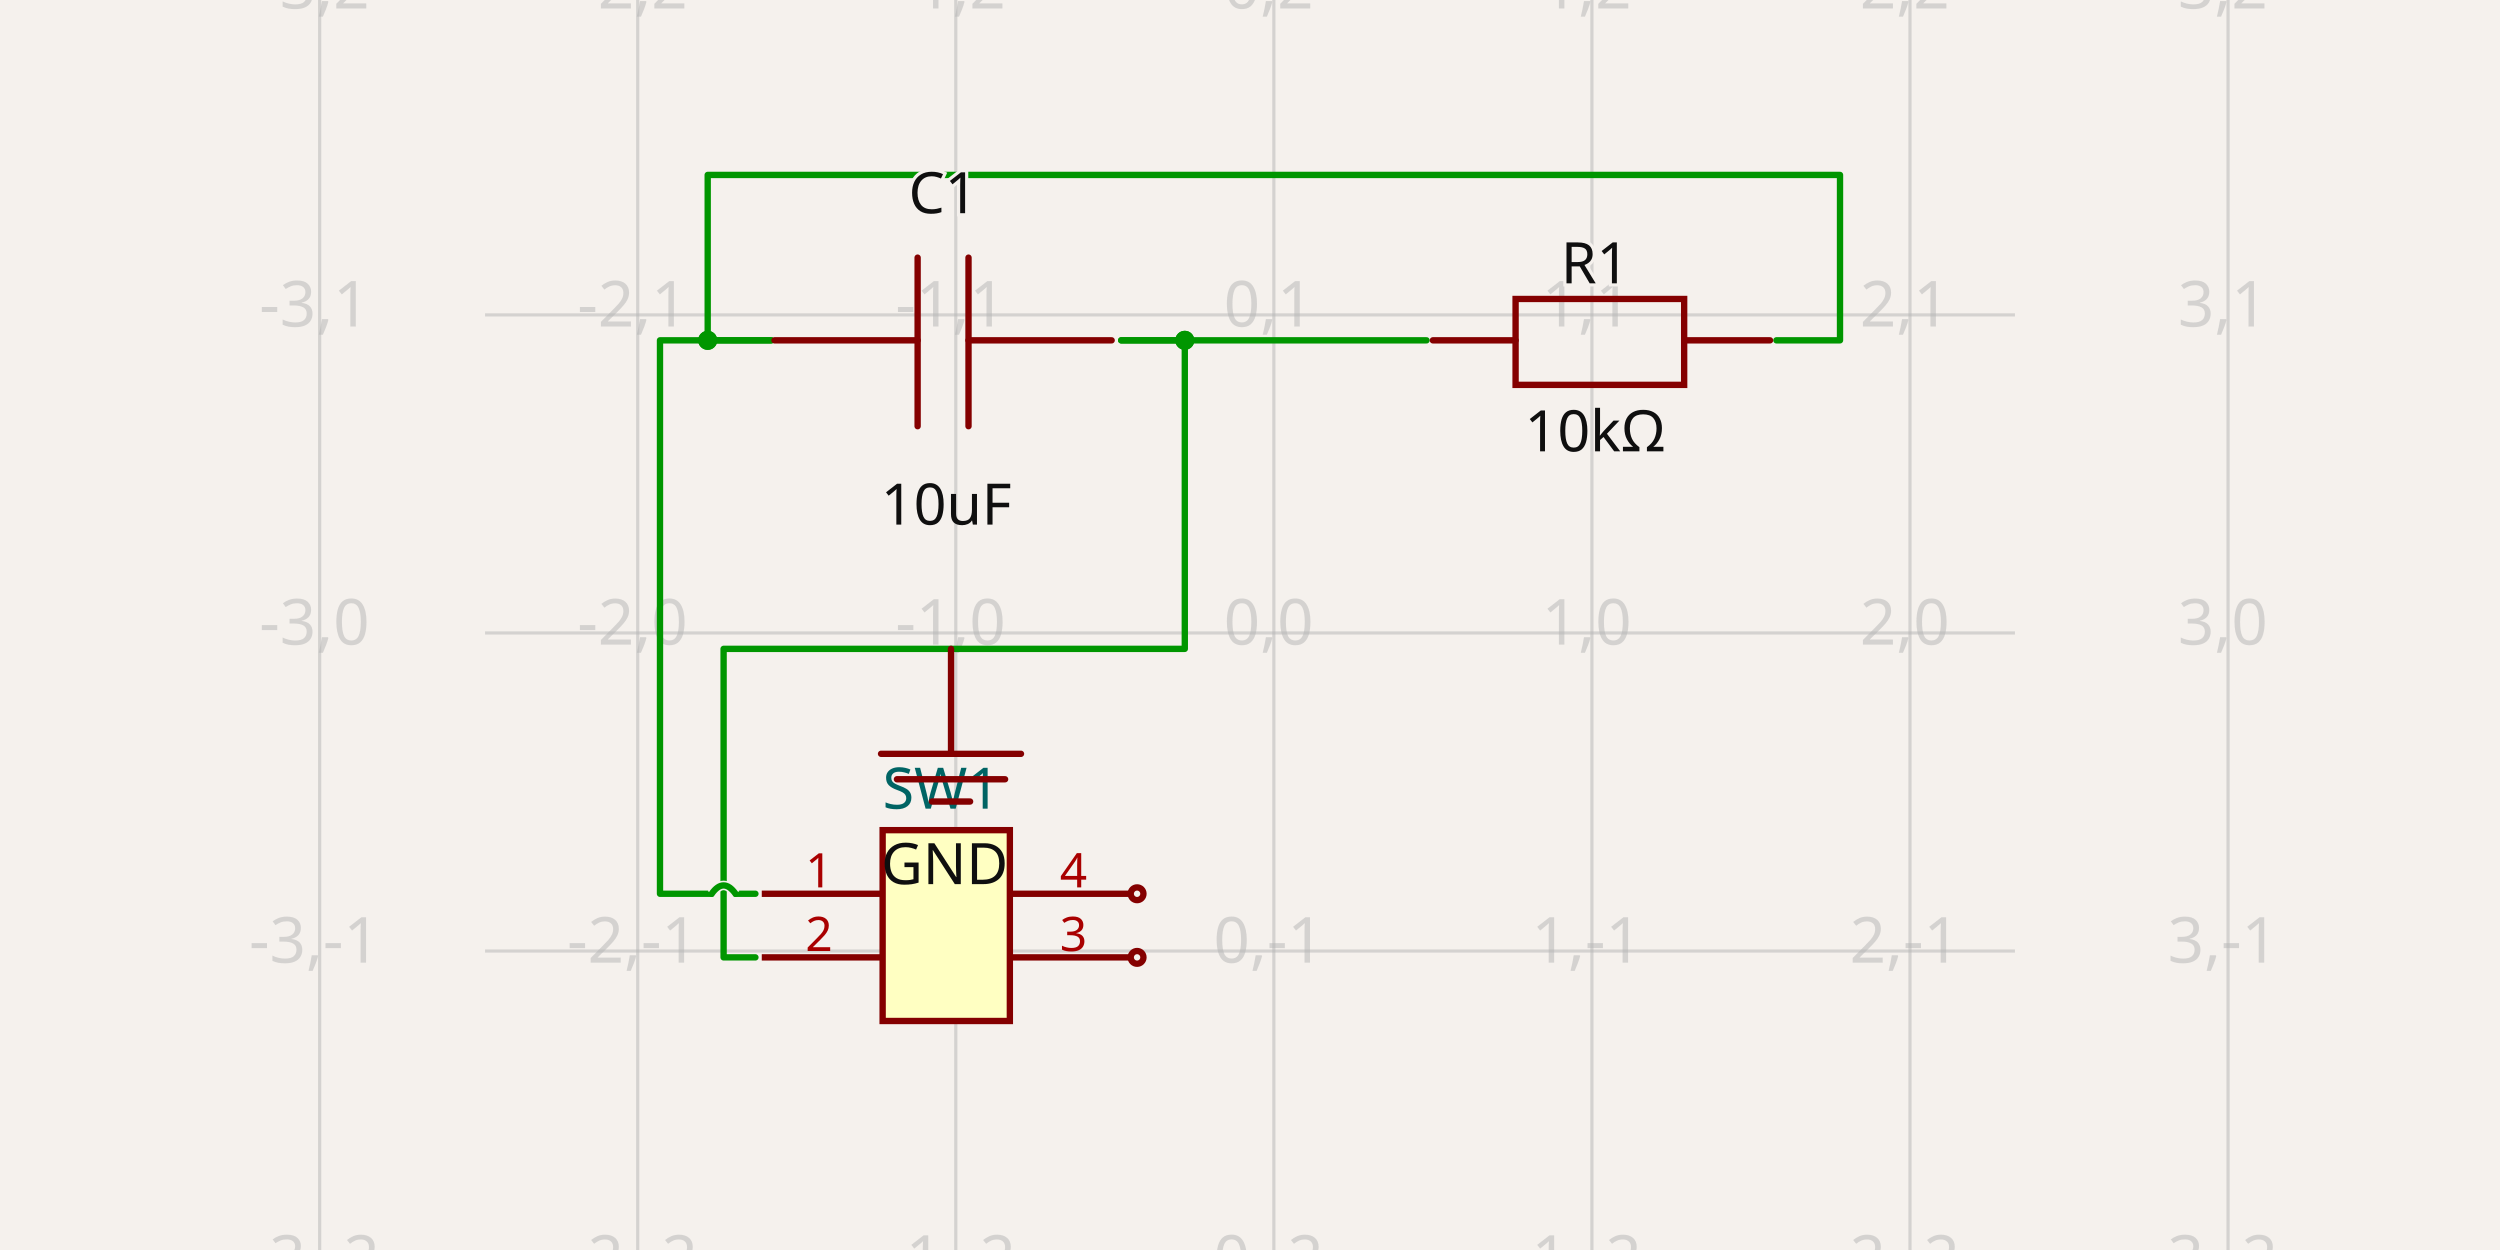
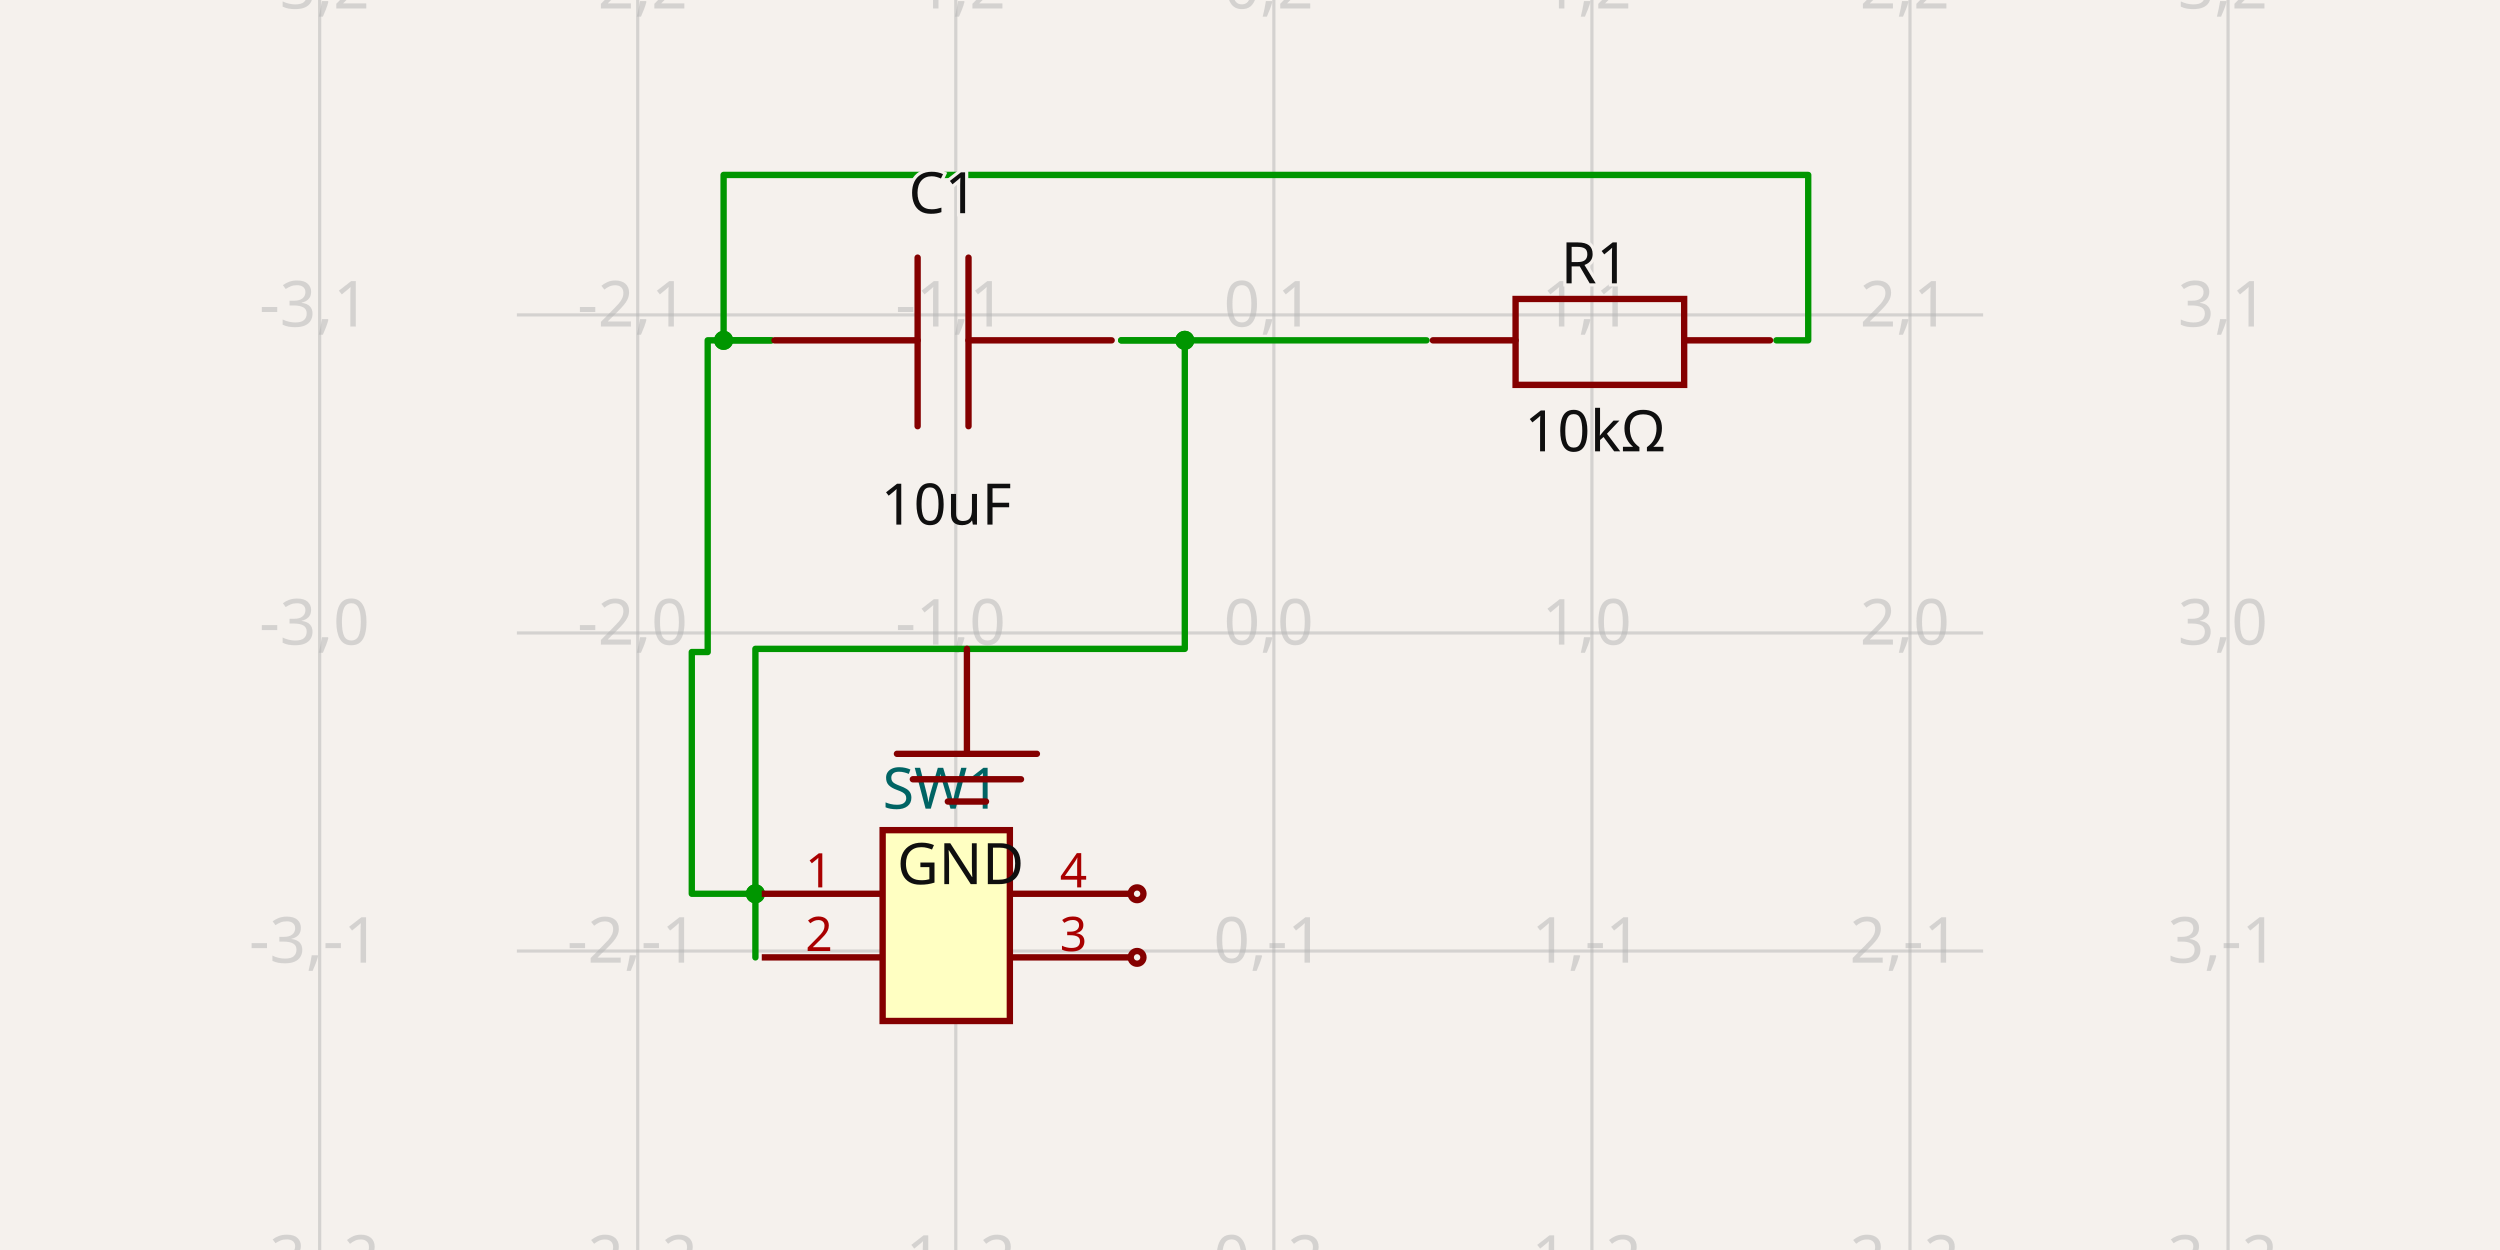
- <svg xmlns="http://www.w3.org/2000/svg" width="1200" height="600" style="background-color: rgb(245, 241, 237)" data-real-to-screen-transform="matrix(152.6717557252,0,0,-152.6717557252,611.4503816794,303.8167938931)" data-software-used-string="@tscircuit/core@0.0.684">
+ <svg xmlns="http://www.w3.org/2000/svg" width="1200" height="600" style="background-color: rgb(245, 241, 237)" data-real-to-screen-transform="matrix(152.6717557252,0,0,-152.6717557252,611.4503816794,303.8167938931)" data-software-used-string="@tscircuit/core@0.0.687">
  <style>
              .boundary { fill: rgb(245, 241, 237); }
              .schematic-boundary { fill: none; stroke: #fff; }
              .component { fill: none; stroke: rgb(132, 0, 0); }
              .chip { fill: rgb(255, 255, 194); stroke: rgb(132, 0, 0); }
              .component-pin { fill: none; stroke: rgb(132, 0, 0); }
              /* Basic per-trace hover fallback */
              .trace:hover {
                filter: invert(1);
              }
              .trace:hover .trace-crossing-outline {
                opacity: 0;
              }
              .trace:hover .trace-junction {
                filter: invert(1);
              }
              /* Net-hover highlighting: when a trace or its overlays are hovered,
                 invert color for all traces (base + overlays) sharing the same
                 subcircuit connectivity key. Also hide crossing outline during hover. */
-               svg:has(:is(g.trace[data-subcircuit-connectivity-map-key="unnamedsubcircuit55584_connectivity_net0"], g.trace-overlays[data-subcircuit-connectivity-map-key="unnamedsubcircuit55584_connectivity_net0"]):hover) :is(g.trace[data-subcircuit-connectivity-map-key="unnamedsubcircuit55584_connectivity_net0"], g.trace-overlays[data-subcircuit-connectivity-map-key="unnamedsubcircuit55584_connectivity_net0"]) { filter: invert(1); }
- svg:has(:is(g.trace[data-subcircuit-connectivity-map-key="unnamedsubcircuit55584_connectivity_net0"], g.trace-overlays[data-subcircuit-connectivity-map-key="unnamedsubcircuit55584_connectivity_net0"]):hover) g.trace-overlays[data-subcircuit-connectivity-map-key="unnamedsubcircuit55584_connectivity_net0"] .trace-crossing-outline { opacity: 0; }
- svg:has(:is(g.trace[data-subcircuit-connectivity-map-key="unnamedsubcircuit55584_connectivity_net2"], g.trace-overlays[data-subcircuit-connectivity-map-key="unnamedsubcircuit55584_connectivity_net2"]):hover) :is(g.trace[data-subcircuit-connectivity-map-key="unnamedsubcircuit55584_connectivity_net2"], g.trace-overlays[data-subcircuit-connectivity-map-key="unnamedsubcircuit55584_connectivity_net2"]) { filter: invert(1); }
- svg:has(:is(g.trace[data-subcircuit-connectivity-map-key="unnamedsubcircuit55584_connectivity_net2"], g.trace-overlays[data-subcircuit-connectivity-map-key="unnamedsubcircuit55584_connectivity_net2"]):hover) g.trace-overlays[data-subcircuit-connectivity-map-key="unnamedsubcircuit55584_connectivity_net2"] .trace-crossing-outline { opacity: 0; }
+               svg:has(:is(g.trace[data-subcircuit-connectivity-map-key="unnamedsubcircuit56237_connectivity_net0"], g.trace-overlays[data-subcircuit-connectivity-map-key="unnamedsubcircuit56237_connectivity_net0"]):hover) :is(g.trace[data-subcircuit-connectivity-map-key="unnamedsubcircuit56237_connectivity_net0"], g.trace-overlays[data-subcircuit-connectivity-map-key="unnamedsubcircuit56237_connectivity_net0"]) { filter: invert(1); }
+ svg:has(:is(g.trace[data-subcircuit-connectivity-map-key="unnamedsubcircuit56237_connectivity_net0"], g.trace-overlays[data-subcircuit-connectivity-map-key="unnamedsubcircuit56237_connectivity_net0"]):hover) g.trace-overlays[data-subcircuit-connectivity-map-key="unnamedsubcircuit56237_connectivity_net0"] .trace-crossing-outline { opacity: 0; }
+ svg:has(:is(g.trace[data-subcircuit-connectivity-map-key="unnamedsubcircuit56237_connectivity_net2"], g.trace-overlays[data-subcircuit-connectivity-map-key="unnamedsubcircuit56237_connectivity_net2"]):hover) :is(g.trace[data-subcircuit-connectivity-map-key="unnamedsubcircuit56237_connectivity_net2"], g.trace-overlays[data-subcircuit-connectivity-map-key="unnamedsubcircuit56237_connectivity_net2"]) { filter: invert(1); }
+ svg:has(:is(g.trace[data-subcircuit-connectivity-map-key="unnamedsubcircuit56237_connectivity_net2"], g.trace-overlays[data-subcircuit-connectivity-map-key="unnamedsubcircuit56237_connectivity_net2"]):hover) g.trace-overlays[data-subcircuit-connectivity-map-key="unnamedsubcircuit56237_connectivity_net2"] .trace-crossing-outline { opacity: 0; }
              .text { font-family: sans-serif; fill: rgb(0, 150, 0); }
              .pin-number { fill: rgb(169, 0, 0); }
              .port-label { fill: rgb(0, 100, 100); }
              .component-name { fill: rgb(0, 100, 100); }
            </style>
  <rect class="boundary" x="0" y="0" width="1200" height="600" />
  <g class="grid">
    <line x1="153.435" y1="600" x2="153.435" y2="-4.7975845518521965e-11" stroke="rgb(181, 181, 181)" stroke-width="1.527" stroke-opacity="0.5" />
    <line x1="306.107" y1="600" x2="306.107" y2="-4.7975845518521965e-11" stroke="rgb(181, 181, 181)" stroke-width="1.527" stroke-opacity="0.5" />
    <line x1="458.779" y1="600" x2="458.779" y2="-4.7975845518521965e-11" stroke="rgb(181, 181, 181)" stroke-width="1.527" stroke-opacity="0.5" />
    <line x1="611.45" y1="600" x2="611.45" y2="-4.7975845518521965e-11" stroke="rgb(181, 181, 181)" stroke-width="1.527" stroke-opacity="0.5" />
    <line x1="764.122" y1="600" x2="764.122" y2="-4.7975845518521965e-11" stroke="rgb(181, 181, 181)" stroke-width="1.527" stroke-opacity="0.5" />
    <line x1="916.794" y1="600" x2="916.794" y2="-4.7975845518521965e-11" stroke="rgb(181, 181, 181)" stroke-width="1.527" stroke-opacity="0.5" />
    <line x1="1069.466" y1="600" x2="1069.466" y2="-4.7975845518521965e-11" stroke="rgb(181, 181, 181)" stroke-width="1.527" stroke-opacity="0.5" />
-     <line x1="232.824" y1="609.16" x2="967.176" y2="609.16" stroke="rgb(181, 181, 181)" stroke-width="1.527" stroke-opacity="0.5" />
-     <line x1="232.824" y1="456.489" x2="967.176" y2="456.489" stroke="rgb(181, 181, 181)" stroke-width="1.527" stroke-opacity="0.5" />
-     <line x1="232.824" y1="303.817" x2="967.176" y2="303.817" stroke="rgb(181, 181, 181)" stroke-width="1.527" stroke-opacity="0.5" />
-     <line x1="232.824" y1="151.145" x2="967.176" y2="151.145" stroke="rgb(181, 181, 181)" stroke-width="1.527" stroke-opacity="0.5" />
-     <line x1="232.824" y1="-1.527" x2="967.176" y2="-1.527" stroke="rgb(181, 181, 181)" stroke-width="1.527" stroke-opacity="0.5" />
+     <line x1="248.092" y1="609.16" x2="951.908" y2="609.16" stroke="rgb(181, 181, 181)" stroke-width="1.527" stroke-opacity="0.5" />
+     <line x1="248.092" y1="456.489" x2="951.908" y2="456.489" stroke="rgb(181, 181, 181)" stroke-width="1.527" stroke-opacity="0.5" />
+     <line x1="248.092" y1="303.817" x2="951.908" y2="303.817" stroke="rgb(181, 181, 181)" stroke-width="1.527" stroke-opacity="0.5" />
+     <line x1="248.092" y1="151.145" x2="951.908" y2="151.145" stroke="rgb(181, 181, 181)" stroke-width="1.527" stroke-opacity="0.5" />
+     <line x1="248.092" y1="-1.527" x2="951.908" y2="-1.527" stroke="rgb(181, 181, 181)" stroke-width="1.527" stroke-opacity="0.5" />
    <text x="150.935" y="604.16" fill="rgb(181, 181, 181)" font-size="30.534" fill-opacity="0.5" text-anchor="middle" dominant-baseline="middle" font-family="sans-serif">-3,-2</text>
    <text x="150.935" y="451.489" fill="rgb(181, 181, 181)" font-size="30.534" fill-opacity="0.5" text-anchor="middle" dominant-baseline="middle" font-family="sans-serif">-3,-1</text>
    <text x="150.935" y="298.817" fill="rgb(181, 181, 181)" font-size="30.534" fill-opacity="0.5" text-anchor="middle" dominant-baseline="middle" font-family="sans-serif">-3,0</text>
    <text x="150.935" y="146.145" fill="rgb(181, 181, 181)" font-size="30.534" fill-opacity="0.5" text-anchor="middle" dominant-baseline="middle" font-family="sans-serif">-3,1</text>
    <text x="150.935" y="-6.527" fill="rgb(181, 181, 181)" font-size="30.534" fill-opacity="0.5" text-anchor="middle" dominant-baseline="middle" font-family="sans-serif">-3,2</text>
    <text x="303.607" y="604.16" fill="rgb(181, 181, 181)" font-size="30.534" fill-opacity="0.5" text-anchor="middle" dominant-baseline="middle" font-family="sans-serif">-2,-2</text>
    <text x="303.607" y="451.489" fill="rgb(181, 181, 181)" font-size="30.534" fill-opacity="0.5" text-anchor="middle" dominant-baseline="middle" font-family="sans-serif">-2,-1</text>
    <text x="303.607" y="298.817" fill="rgb(181, 181, 181)" font-size="30.534" fill-opacity="0.5" text-anchor="middle" dominant-baseline="middle" font-family="sans-serif">-2,0</text>
    <text x="303.607" y="146.145" fill="rgb(181, 181, 181)" font-size="30.534" fill-opacity="0.5" text-anchor="middle" dominant-baseline="middle" font-family="sans-serif">-2,1</text>
    <text x="303.607" y="-6.527" fill="rgb(181, 181, 181)" font-size="30.534" fill-opacity="0.5" text-anchor="middle" dominant-baseline="middle" font-family="sans-serif">-2,2</text>
    <text x="456.279" y="604.16" fill="rgb(181, 181, 181)" font-size="30.534" fill-opacity="0.5" text-anchor="middle" dominant-baseline="middle" font-family="sans-serif">-1,-2</text>
    <text x="456.279" y="451.489" fill="rgb(181, 181, 181)" font-size="30.534" fill-opacity="0.5" text-anchor="middle" dominant-baseline="middle" font-family="sans-serif">-1,-1</text>
    <text x="456.279" y="298.817" fill="rgb(181, 181, 181)" font-size="30.534" fill-opacity="0.5" text-anchor="middle" dominant-baseline="middle" font-family="sans-serif">-1,0</text>
    <text x="456.279" y="146.145" fill="rgb(181, 181, 181)" font-size="30.534" fill-opacity="0.5" text-anchor="middle" dominant-baseline="middle" font-family="sans-serif">-1,1</text>
    <text x="456.279" y="-6.527" fill="rgb(181, 181, 181)" font-size="30.534" fill-opacity="0.5" text-anchor="middle" dominant-baseline="middle" font-family="sans-serif">-1,2</text>
    <text x="608.95" y="604.16" fill="rgb(181, 181, 181)" font-size="30.534" fill-opacity="0.5" text-anchor="middle" dominant-baseline="middle" font-family="sans-serif">0,-2</text>
    <text x="608.95" y="451.489" fill="rgb(181, 181, 181)" font-size="30.534" fill-opacity="0.5" text-anchor="middle" dominant-baseline="middle" font-family="sans-serif">0,-1</text>
    <text x="608.95" y="298.817" fill="rgb(181, 181, 181)" font-size="30.534" fill-opacity="0.5" text-anchor="middle" dominant-baseline="middle" font-family="sans-serif">0,0</text>
    <text x="608.95" y="146.145" fill="rgb(181, 181, 181)" font-size="30.534" fill-opacity="0.5" text-anchor="middle" dominant-baseline="middle" font-family="sans-serif">0,1</text>
    <text x="608.95" y="-6.527" fill="rgb(181, 181, 181)" font-size="30.534" fill-opacity="0.5" text-anchor="middle" dominant-baseline="middle" font-family="sans-serif">0,2</text>
    <text x="761.622" y="604.16" fill="rgb(181, 181, 181)" font-size="30.534" fill-opacity="0.5" text-anchor="middle" dominant-baseline="middle" font-family="sans-serif">1,-2</text>
    <text x="761.622" y="451.489" fill="rgb(181, 181, 181)" font-size="30.534" fill-opacity="0.5" text-anchor="middle" dominant-baseline="middle" font-family="sans-serif">1,-1</text>
    <text x="761.622" y="298.817" fill="rgb(181, 181, 181)" font-size="30.534" fill-opacity="0.5" text-anchor="middle" dominant-baseline="middle" font-family="sans-serif">1,0</text>
    <text x="761.622" y="146.145" fill="rgb(181, 181, 181)" font-size="30.534" fill-opacity="0.5" text-anchor="middle" dominant-baseline="middle" font-family="sans-serif">1,1</text>
    <text x="761.622" y="-6.527" fill="rgb(181, 181, 181)" font-size="30.534" fill-opacity="0.5" text-anchor="middle" dominant-baseline="middle" font-family="sans-serif">1,2</text>
    <text x="914.294" y="604.16" fill="rgb(181, 181, 181)" font-size="30.534" fill-opacity="0.5" text-anchor="middle" dominant-baseline="middle" font-family="sans-serif">2,-2</text>
    <text x="914.294" y="451.489" fill="rgb(181, 181, 181)" font-size="30.534" fill-opacity="0.5" text-anchor="middle" dominant-baseline="middle" font-family="sans-serif">2,-1</text>
    <text x="914.294" y="298.817" fill="rgb(181, 181, 181)" font-size="30.534" fill-opacity="0.5" text-anchor="middle" dominant-baseline="middle" font-family="sans-serif">2,0</text>
    <text x="914.294" y="146.145" fill="rgb(181, 181, 181)" font-size="30.534" fill-opacity="0.5" text-anchor="middle" dominant-baseline="middle" font-family="sans-serif">2,1</text>
    <text x="914.294" y="-6.527" fill="rgb(181, 181, 181)" font-size="30.534" fill-opacity="0.5" text-anchor="middle" dominant-baseline="middle" font-family="sans-serif">2,2</text>
    <text x="1066.966" y="604.16" fill="rgb(181, 181, 181)" font-size="30.534" fill-opacity="0.5" text-anchor="middle" dominant-baseline="middle" font-family="sans-serif">3,-2</text>
    <text x="1066.966" y="451.489" fill="rgb(181, 181, 181)" font-size="30.534" fill-opacity="0.5" text-anchor="middle" dominant-baseline="middle" font-family="sans-serif">3,-1</text>
    <text x="1066.966" y="298.817" fill="rgb(181, 181, 181)" font-size="30.534" fill-opacity="0.5" text-anchor="middle" dominant-baseline="middle" font-family="sans-serif">3,0</text>
    <text x="1066.966" y="146.145" fill="rgb(181, 181, 181)" font-size="30.534" fill-opacity="0.5" text-anchor="middle" dominant-baseline="middle" font-family="sans-serif">3,1</text>
    <text x="1066.966" y="-6.527" fill="rgb(181, 181, 181)" font-size="30.534" fill-opacity="0.5" text-anchor="middle" dominant-baseline="middle" font-family="sans-serif">3,2</text>
  </g>
-   <g class="trace" data-layer="base" data-circuit-json-type="schematic_trace" data-schematic-trace-id="schematic_trace_0" data-subcircuit-connectivity-map-key="unnamedsubcircuit55584_connectivity_net0">
-     <path d="M 362.595 429.008 L 353.053 429.008M 341.603 429.008 L 316.794 429.008 L 316.794 163.359 L 370.229 163.359" class="trace-invisible-hover-outline" stroke="rgb(0, 150, 0)" fill="none" stroke-width="24.427px" stroke-linecap="round" opacity="0" stroke-linejoin="round" />
-     <path d="M 362.595 429.008 L 353.053 429.008M 341.603 429.008 L 316.794 429.008 L 316.794 163.359 L 370.229 163.359" stroke="rgb(0, 150, 0)" fill="none" stroke-width="3.053px" stroke-linecap="round" stroke-linejoin="round" />
+   <g class="trace" data-layer="base" data-circuit-json-type="schematic_trace" data-schematic-trace-id="schematic_trace_0" data-subcircuit-connectivity-map-key="unnamedsubcircuit56237_connectivity_net0">
+     <path d="M 362.595 429.008 L 332.061 429.008 L 332.061 312.977 L 339.695 312.977 L 339.695 163.359 L 370.229 163.359" class="trace-invisible-hover-outline" stroke="rgb(0, 150, 0)" fill="none" stroke-width="24.427px" stroke-linecap="round" opacity="0" stroke-linejoin="round" />
+     <path d="M 362.595 429.008 L 332.061 429.008 L 332.061 312.977 L 339.695 312.977 L 339.695 163.359 L 370.229 163.359" stroke="rgb(0, 150, 0)" fill="none" stroke-width="3.053px" stroke-linecap="round" stroke-linejoin="round" />
  </g>
-   <g class="trace" data-layer="base" data-circuit-json-type="schematic_trace" data-schematic-trace-id="schematic_trace_1" data-subcircuit-connectivity-map-key="unnamedsubcircuit55584_connectivity_net0">
-     <path d="M 852.672 163.359 L 883.206 163.359 L 883.206 83.969 L 339.695 83.969 L 339.695 163.359 L 370.229 163.359" class="trace-invisible-hover-outline" stroke="rgb(0, 150, 0)" fill="none" stroke-width="24.427px" stroke-linecap="round" opacity="0" stroke-linejoin="round" />
-     <path d="M 852.672 163.359 L 883.206 163.359 L 883.206 83.969 L 339.695 83.969 L 339.695 163.359 L 370.229 163.359" stroke="rgb(0, 150, 0)" fill="none" stroke-width="3.053px" stroke-linecap="round" stroke-linejoin="round" />
+   <g class="trace" data-layer="base" data-circuit-json-type="schematic_trace" data-schematic-trace-id="schematic_trace_1" data-subcircuit-connectivity-map-key="unnamedsubcircuit56237_connectivity_net0">
+     <path d="M 852.672 163.359 L 867.939 163.359 L 867.939 83.969 L 347.328 83.969 L 347.328 163.359 L 370.229 163.359" class="trace-invisible-hover-outline" stroke="rgb(0, 150, 0)" fill="none" stroke-width="24.427px" stroke-linecap="round" opacity="0" stroke-linejoin="round" />
+     <path d="M 852.672 163.359 L 867.939 163.359 L 867.939 83.969 L 347.328 83.969 L 347.328 163.359 L 370.229 163.359" stroke="rgb(0, 150, 0)" fill="none" stroke-width="3.053px" stroke-linecap="round" stroke-linejoin="round" />
  </g>
-   <g class="trace" data-layer="base" data-circuit-json-type="schematic_trace" data-schematic-trace-id="schematic_trace_2" data-subcircuit-connectivity-map-key="unnamedsubcircuit55584_connectivity_net2">
+   <g class="trace" data-layer="base" data-circuit-json-type="schematic_trace" data-schematic-trace-id="schematic_trace_2" data-subcircuit-connectivity-map-key="unnamedsubcircuit56237_connectivity_net2">
    <path d="M 684.733 163.359 L 538.168 163.359" class="trace-invisible-hover-outline" stroke="rgb(0, 150, 0)" fill="none" stroke-width="24.427px" stroke-linecap="round" opacity="0" stroke-linejoin="round" />
    <path d="M 684.733 163.359 L 538.168 163.359" stroke="rgb(0, 150, 0)" fill="none" stroke-width="3.053px" stroke-linecap="round" stroke-linejoin="round" />
  </g>
-   <g class="trace" data-layer="base" data-circuit-json-type="schematic_trace" data-schematic-trace-id="schematic_trace_3" data-subcircuit-connectivity-map-key="unnamedsubcircuit55584_connectivity_net2">
-     <path d="M 362.595 459.542 L 347.328 459.542 L 347.328 311.45 L 568.702 311.45 L 568.702 163.359 L 538.168 163.359" class="trace-invisible-hover-outline" stroke="rgb(0, 150, 0)" fill="none" stroke-width="24.427px" stroke-linecap="round" opacity="0" stroke-linejoin="round" />
-     <path d="M 362.595 459.542 L 347.328 459.542 L 347.328 311.45 L 568.702 311.45 L 568.702 163.359 L 538.168 163.359" stroke="rgb(0, 150, 0)" fill="none" stroke-width="3.053px" stroke-linecap="round" stroke-linejoin="round" />
+   <g class="trace" data-layer="base" data-circuit-json-type="schematic_trace" data-schematic-trace-id="schematic_trace_3" data-subcircuit-connectivity-map-key="unnamedsubcircuit56237_connectivity_net2">
+     <path d="M 362.595 459.542 L 362.595 311.45 L 568.702 311.45 L 568.702 163.359 L 538.168 163.359" class="trace-invisible-hover-outline" stroke="rgb(0, 150, 0)" fill="none" stroke-width="24.427px" stroke-linecap="round" opacity="0" stroke-linejoin="round" />
+     <path d="M 362.595 459.542 L 362.595 311.45 L 568.702 311.45 L 568.702 163.359 L 538.168 163.359" stroke="rgb(0, 150, 0)" fill="none" stroke-width="3.053px" stroke-linecap="round" stroke-linejoin="round" />
  </g>
-   <g class="trace-overlays" data-layer="overlay" data-circuit-json-type="schematic_trace" data-schematic-trace-id="schematic_trace_0" data-subcircuit-connectivity-map-key="unnamedsubcircuit55584_connectivity_net0">
-     <path class="trace-crossing-outline" d="M 353.053 429.008 Q 347.328 420.992 341.603 429.008" stroke="rgb(245, 241, 237)" fill="none" stroke-width="4.58px" stroke-linecap="butt" />
-     <path d="M 353.053 429.008 Q 347.328 420.992 341.603 429.008" stroke="rgb(0, 150, 0)" fill="none" stroke-width="3.053px" stroke-linecap="round" />
-     <circle cx="339.695" cy="163.359" r="4.58" class="trace-junction" fill="rgb(0, 150, 0)" />
+   <g class="trace-overlays" data-layer="overlay" data-circuit-json-type="schematic_trace" data-schematic-trace-id="schematic_trace_0" data-subcircuit-connectivity-map-key="unnamedsubcircuit56237_connectivity_net0">
+     <circle cx="347.328" cy="163.359" r="4.58" class="trace-junction" fill="rgb(0, 150, 0)" />
+     <circle cx="362.595" cy="429.008" r="4.58" class="trace-junction" fill="rgb(0, 150, 0)" />
  </g>
-   <g class="trace-overlays" data-layer="overlay" data-circuit-json-type="schematic_trace" data-schematic-trace-id="schematic_trace_1" data-subcircuit-connectivity-map-key="unnamedsubcircuit55584_connectivity_net0">
-     <circle cx="339.695" cy="163.359" r="4.58" class="trace-junction" fill="rgb(0, 150, 0)" />
+   <g class="trace-overlays" data-layer="overlay" data-circuit-json-type="schematic_trace" data-schematic-trace-id="schematic_trace_1" data-subcircuit-connectivity-map-key="unnamedsubcircuit56237_connectivity_net0">
+     <circle cx="347.328" cy="163.359" r="4.58" class="trace-junction" fill="rgb(0, 150, 0)" />
  </g>
-   <g class="trace-overlays" data-layer="overlay" data-circuit-json-type="schematic_trace" data-schematic-trace-id="schematic_trace_2" data-subcircuit-connectivity-map-key="unnamedsubcircuit55584_connectivity_net2">
+   <g class="trace-overlays" data-layer="overlay" data-circuit-json-type="schematic_trace" data-schematic-trace-id="schematic_trace_2" data-subcircuit-connectivity-map-key="unnamedsubcircuit56237_connectivity_net2">
    <circle cx="568.702" cy="163.359" r="4.58" class="trace-junction" fill="rgb(0, 150, 0)" />
  </g>
-   <g class="trace-overlays" data-layer="overlay" data-circuit-json-type="schematic_trace" data-schematic-trace-id="schematic_trace_3" data-subcircuit-connectivity-map-key="unnamedsubcircuit55584_connectivity_net2">
+   <g class="trace-overlays" data-layer="overlay" data-circuit-json-type="schematic_trace" data-schematic-trace-id="schematic_trace_3" data-subcircuit-connectivity-map-key="unnamedsubcircuit56237_connectivity_net2">
+     <circle cx="362.595" cy="429.008" r="4.58" class="trace-junction" fill="rgb(0, 150, 0)" />
    <circle cx="568.702" cy="163.359" r="4.58" class="trace-junction" fill="rgb(0, 150, 0)" />
  </g>
  <g data-circuit-json-type="schematic_component" data-schematic-component-id="schematic_component_0">
    <rect class="component-overlay" x="371.756" y="123.664" width="161.832" height="80.916" fill="transparent" />
    <path d="M 533.588 163.359 L 464.885 163.359" stroke="rgb(132, 0, 0)" fill="none" stroke-width="3.053px" stroke-linecap="round" />
    <path d="M 440.458 163.359 L 371.756 163.359" stroke="rgb(132, 0, 0)" fill="none" stroke-width="3.053px" stroke-linecap="round" />
    <path d="M 464.885 123.664 L 464.885 204.58" stroke="rgb(132, 0, 0)" fill="none" stroke-width="3.053px" stroke-linecap="round" />
    <path d="M 440.458 123.664 L 440.458 204.58" stroke="rgb(132, 0, 0)" fill="none" stroke-width="3.053px" stroke-linecap="round" />
    <text x="452.672" y="102.343" stroke="rgb(245, 241, 237)" stroke-width="3.053px" paint-order="stroke" fill="rgb(15, 15, 15)" font-family="sans-serif" text-anchor="middle" dominant-baseline="auto" font-size="27.481px">C1</text>
    <text x="454.198" y="230.481" fill="rgb(15, 15, 15)" font-family="sans-serif" text-anchor="middle" dominant-baseline="hanging" font-size="27.481px">10uF</text>
  </g>
  <g data-circuit-json-type="schematic_component" data-schematic-component-id="schematic_component_1">
    <rect class="component-overlay" x="687.786" y="143.511" width="161.832" height="41.221" fill="transparent" />
    <path d="M 687.786 163.359 L 727.481 163.359" stroke="rgb(132, 0, 0)" fill="none" stroke-width="3.053px" stroke-linecap="round" />
    <path d="M 808.397 163.359 L 849.618 163.359" stroke="rgb(132, 0, 0)" fill="none" stroke-width="3.053px" stroke-linecap="round" />
    <path d="M 768.702 143.511 L 808.397 143.511 L 808.397 184.733 L 727.481 184.733 L 727.481 143.511 L 768.702 143.511" stroke="rgb(132, 0, 0)" fill="none" stroke-width="3.053px" stroke-linecap="round" />
    <text x="765.649" y="135.988" stroke="rgb(245, 241, 237)" stroke-width="3.053px" paint-order="stroke" fill="rgb(15, 15, 15)" font-family="sans-serif" text-anchor="middle" dominant-baseline="auto" font-size="27.481px">R1</text>
    <text x="765.649" y="195.31" fill="rgb(15, 15, 15)" font-family="sans-serif" text-anchor="middle" dominant-baseline="hanging" font-size="27.481px">10kΩ</text>
  </g>
  <g data-circuit-json-type="schematic_component" data-schematic-component-id="schematic_component_2">
    <rect class="component chip" x="423.664" y="398.473" width="61.069" height="91.603" stroke-width="3.053px" fill="rgb(255, 255, 194)" stroke="rgb(132, 0, 0)" />
    <rect class="component-overlay" x="423.664" y="398.473" width="61.069" height="91.603" fill="transparent" />
    <text x="423.664" y="509.924" fill="#006464" text-anchor="start" dominant-baseline="middle" font-family="sans-serif" font-size="27.481px" transform="rotate(0, 423.6641, 509.9237)" />
    <text x="423.664" y="378.626" fill="#006464" text-anchor="start" dominant-baseline="middle" font-family="sans-serif" font-size="27.481px" transform="rotate(0, 423.6641, 378.626)">SW1</text>
    <line class="component-pin" x1="365.649" y1="429.008" x2="423.664" y2="429.008" stroke-width="3.053px" />
    <g data-schematic-port-id="source_port_4">
      <rect x="359.542" y="425.954" width="6.107" height="6.107" opacity="0" />
    </g>
    <text class="pin-number" x="393.13" y="425.954" style="font-family: sans-serif;" fill="rgb(169, 0, 0)" text-anchor="middle" dominant-baseline="auto" font-size="22.901px" transform="">1</text>
    <line class="component-pin" x1="365.649" y1="459.542" x2="423.664" y2="459.542" stroke-width="3.053px" />
    <g data-schematic-port-id="source_port_5">
      <rect x="359.542" y="456.489" width="6.107" height="6.107" opacity="0" />
    </g>
    <text class="pin-number" x="393.13" y="456.489" style="font-family: sans-serif;" fill="rgb(169, 0, 0)" text-anchor="middle" dominant-baseline="auto" font-size="22.901px" transform="">2</text>
    <line class="component-pin" x1="542.748" y1="459.542" x2="484.733" y2="459.542" stroke-width="3.053px" />
    <g data-schematic-port-id="source_port_6">
      <circle class="component-pin" cx="545.802" cy="459.542" r="3.053" stroke-width="3.053px" />
      <rect x="542.748" y="456.489" width="6.107" height="6.107" opacity="0" />
    </g>
    <text class="pin-number" x="515.267" y="456.489" style="font-family: sans-serif;" fill="rgb(169, 0, 0)" text-anchor="middle" dominant-baseline="auto" font-size="22.901px" transform="">3</text>
    <line class="component-pin" x1="542.748" y1="429.008" x2="484.733" y2="429.008" stroke-width="3.053px" />
    <g data-schematic-port-id="source_port_7">
      <circle class="component-pin" cx="545.802" cy="429.008" r="3.053" stroke-width="3.053px" />
      <rect x="542.748" y="425.954" width="6.107" height="6.107" opacity="0" />
    </g>
    <text class="pin-number" x="515.267" y="425.954" style="font-family: sans-serif;" fill="rgb(169, 0, 0)" text-anchor="middle" dominant-baseline="auto" font-size="22.901px" transform="">4</text>
  </g>
  <g class="schematic-port-hover" data-schematic-port-id="source_port_0">
    <circle cx="370.229" cy="163.359" r="6.107" fill="red" opacity="0" />
  </g>
  <g class="schematic-port-hover" data-schematic-port-id="source_port_1">
    <circle cx="538.168" cy="163.359" r="6.107" fill="red" opacity="0" />
  </g>
  <g class="schematic-port-hover" data-schematic-port-id="source_port_2">
    <circle cx="684.733" cy="163.359" r="6.107" fill="red" opacity="0" />
  </g>
  <g class="schematic-port-hover" data-schematic-port-id="source_port_3">
    <circle cx="852.672" cy="163.359" r="6.107" fill="red" opacity="0" />
  </g>
  <g class="schematic-port-hover" data-schematic-port-id="source_port_4">
    <circle cx="362.595" cy="429.008" r="6.107" fill="red" opacity="0" />
  </g>
  <g class="schematic-port-hover" data-schematic-port-id="source_port_5">
    <circle cx="362.595" cy="459.542" r="6.107" fill="red" opacity="0" />
  </g>
  <g class="schematic-port-hover" data-schematic-port-id="source_port_6">
    <circle cx="545.802" cy="459.542" r="6.107" fill="red" opacity="0" />
  </g>
  <g class="schematic-port-hover" data-schematic-port-id="source_port_7">
    <circle cx="545.802" cy="429.008" r="6.107" fill="red" opacity="0" />
  </g>
-   <rect class="component-overlay" x="422.901" y="311.45" width="67.176" height="73.282" fill="transparent" />
-   <path d="M 456.489 311.45 L 456.489 361.832" stroke="rgb(132, 0, 0)" fill="none" stroke-width="3.053px" stroke-linecap="round" />
-   <path d="M 422.901 361.832 L 490.076 361.832" stroke="rgb(132, 0, 0)" fill="none" stroke-width="3.053px" stroke-linecap="round" />
-   <path d="M 430.534 374.046 L 482.443 374.046" stroke="rgb(132, 0, 0)" fill="none" stroke-width="3.053px" stroke-linecap="round" />
-   <path d="M 447.328 384.733 L 465.649 384.733" stroke="rgb(132, 0, 0)" fill="none" stroke-width="3.053px" stroke-linecap="round" />
-   <text x="453.435" y="403.053" fill="rgb(15, 15, 15)" font-family="sans-serif" text-anchor="middle" dominant-baseline="hanging" font-size="27.481px">GND</text>
+   <rect class="component-overlay" x="430.534" y="311.45" width="67.176" height="73.282" fill="transparent" />
+   <path d="M 464.122 311.45 L 464.122 361.832" stroke="rgb(132, 0, 0)" fill="none" stroke-width="3.053px" stroke-linecap="round" />
+   <path d="M 430.534 361.832 L 497.71 361.832" stroke="rgb(132, 0, 0)" fill="none" stroke-width="3.053px" stroke-linecap="round" />
+   <path d="M 438.168 374.046 L 490.076 374.046" stroke="rgb(132, 0, 0)" fill="none" stroke-width="3.053px" stroke-linecap="round" />
+   <path d="M 454.962 384.733 L 473.282 384.733" stroke="rgb(132, 0, 0)" fill="none" stroke-width="3.053px" stroke-linecap="round" />
+   <text x="461.069" y="403.053" fill="rgb(15, 15, 15)" font-family="sans-serif" text-anchor="middle" dominant-baseline="hanging" font-size="27.481px">GND</text>
</svg>
